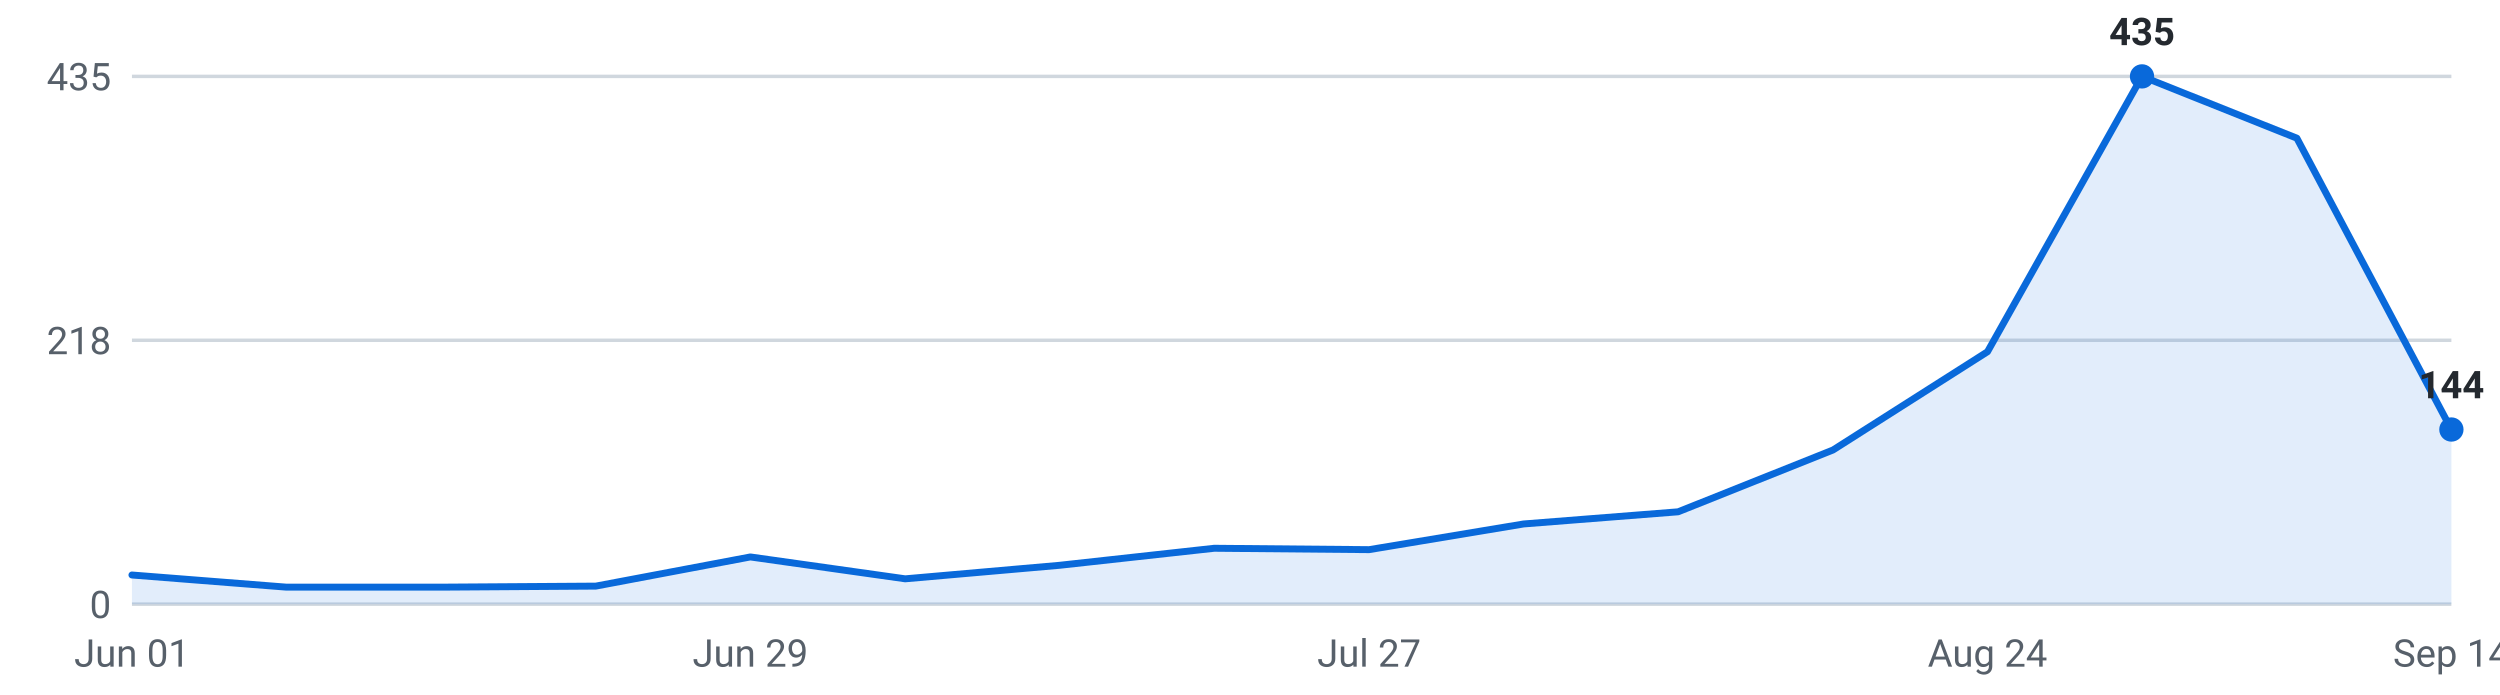
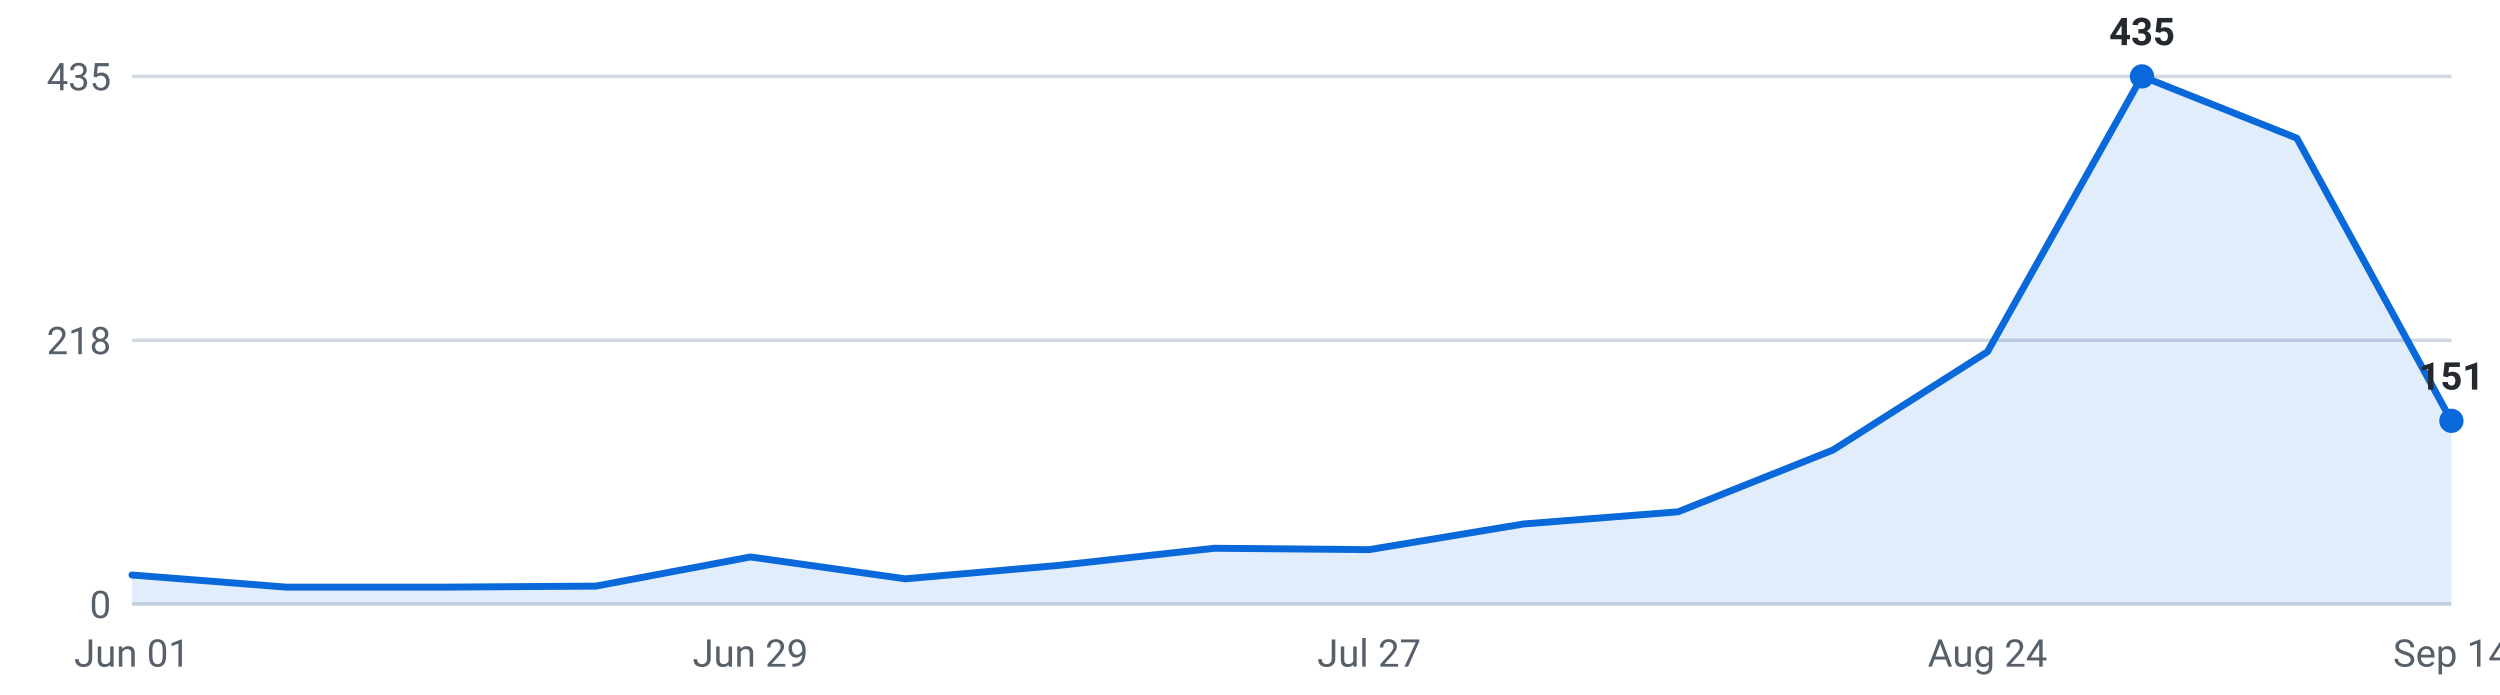
<svg xmlns="http://www.w3.org/2000/svg" viewBox="0 0 720 200" width="720" height="200" role="img" aria-label="Internships posted per week, last 16 weeks">
  <g font-family="-apple-system,Segoe UI,Roboto,sans-serif" font-size="11">
    <line x1="38" y1="174.0" x2="706" y2="174.0" stroke="#d0d7de" stroke-width="1" />
    <text x="32" y="178.0" text-anchor="end" fill="#57606a">0</text>
    <line x1="38" y1="98.0" x2="706" y2="98.0" stroke="#d0d7de" stroke-width="1" />
    <text x="32" y="102.0" text-anchor="end" fill="#57606a">218</text>
    <line x1="38" y1="22.0" x2="706" y2="22.0" stroke="#d0d7de" stroke-width="1" />
    <text x="32" y="26.0" text-anchor="end" fill="#57606a">435</text>
-     <path d="M38.0,174 L38.0,165.6 L82.5,169.1 L127.1,169.1 L171.6,168.8 L216.1,160.4 L260.7,166.7 L305.2,162.8 L349.7,157.9 L394.3,158.3 L438.8,150.9 L483.3,147.4 L527.9,129.6 L572.4,101.3 L616.9,22.0 L661.5,39.8 L706.0,123.7 L706.0,174 Z" fill="#0969da" fill-opacity="0.12" />
-     <polyline points="38.0,165.6 82.5,169.1 127.1,169.1 171.6,168.8 216.1,160.4 260.7,166.7 305.2,162.8 349.7,157.9 394.3,158.3 438.8,150.9 483.3,147.4 527.9,129.6 572.4,101.3 616.9,22.0 661.5,39.8 706.0,123.7" fill="none" stroke="#0969da" stroke-width="2" stroke-linejoin="round" stroke-linecap="round" />
+     <path d="M38.0,174 L38.0,165.6 L82.5,169.1 L127.1,169.1 L171.6,168.8 L216.1,160.4 L260.7,166.7 L305.2,162.8 L349.7,157.9 L394.3,158.3 L438.8,150.9 L483.3,147.4 L527.9,129.6 L572.4,101.3 L616.9,22.0 L661.5,39.8 L706.0,121.2 L706.0,174 Z" fill="#0969da" fill-opacity="0.12" />
+     <polyline points="38.0,165.6 82.5,169.1 127.1,169.1 171.6,168.8 216.1,160.4 260.7,166.7 305.2,162.8 349.7,157.9 394.3,158.3 438.8,150.9 483.3,147.4 527.9,129.6 572.4,101.3 616.9,22.0 661.5,39.8 706.0,121.2" fill="none" stroke="#0969da" stroke-width="2" stroke-linejoin="round" stroke-linecap="round" />
    <circle cx="616.9" cy="22.0" r="3.5" fill="#0969da" />
    <text x="616.9" y="13.0" text-anchor="middle" fill="#24292f" font-weight="600">435</text>
-     <circle cx="706.0" cy="123.7" r="3.5" fill="#0969da" />
-     <text x="706.0" y="114.7" text-anchor="middle" fill="#24292f" font-weight="600">144</text>
+     <circle cx="706.0" cy="121.2" r="3.5" fill="#0969da" />
+     <text x="706.0" y="112.2" text-anchor="middle" fill="#24292f" font-weight="600">151</text>
    <text x="38.0" y="192" text-anchor="middle" fill="#57606a">Jun 01</text>
    <text x="216.1" y="192" text-anchor="middle" fill="#57606a">Jun 29</text>
    <text x="394.3" y="192" text-anchor="middle" fill="#57606a">Jul 27</text>
    <text x="572.4" y="192" text-anchor="middle" fill="#57606a">Aug 24</text>
    <text x="706.0" y="192" text-anchor="middle" fill="#57606a">Sep 14</text>
  </g>
</svg>
